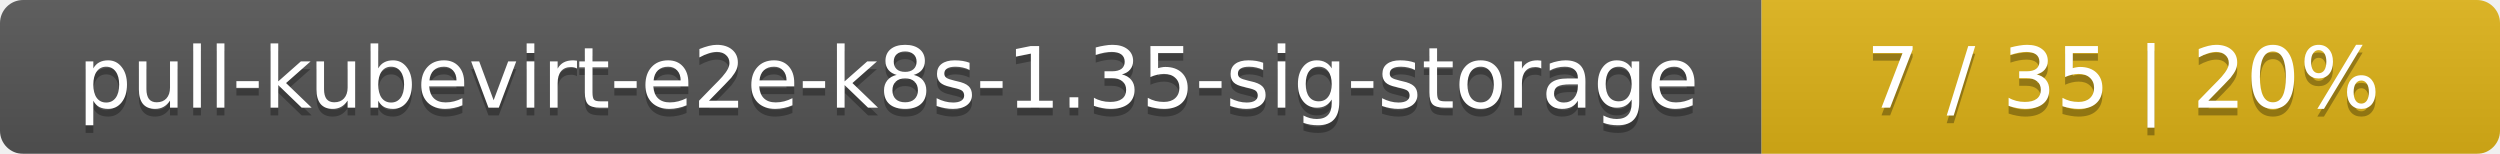
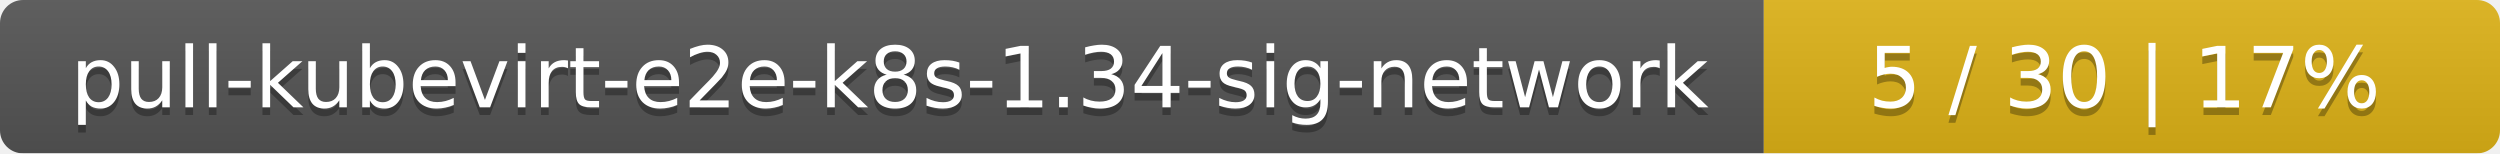
- <svg xmlns="http://www.w3.org/2000/svg" width="325" height="20">
+ <svg xmlns="http://www.w3.org/2000/svg" width="326" height="20">
  <linearGradient id="smooth" x2="0" y2="100%">
    <stop offset="0" stop-color="#bbb" stop-opacity=".1" />
    <stop offset="1" stop-opacity=".1" />
  </linearGradient>
  <mask id="round">
-     <rect width="325" height="20" rx="3" fill="#fff" />
+     <rect width="326" height="20" rx="3" fill="#fff" />
  </mask>
  <g mask="url(#round)">
-     <rect width="229" height="20" fill="#555" />
-     <rect x="229" width="96" height="20" fill="#dfb317" />
-     <rect width="325" height="20" fill="url(#smooth)" />
+     <rect width="230" height="20" fill="#555" />
+     <rect x="230" width="96" height="20" fill="#dfb317" />
+     <rect width="326" height="20" fill="url(#smooth)" />
  </g>
  <g fill="#fff" text-anchor="middle" font-family="DejaVu Sans,Verdana,Geneva,sans-serif" font-size="11">
-     <text x="115.5" y="15" fill="#010101" fill-opacity=".3">pull-kubevirt-e2e-k8s-1.35-sig-storage</text>
-     <text x="115.5" y="14">pull-kubevirt-e2e-k8s-1.35-sig-storage</text>
-     <text x="276" y="15" fill="#010101" fill-opacity=".3">7 / 35    |    20%</text>
-     <text x="276" y="14">7 / 35    |    20%</text>
+     <text x="116" y="15" fill="#010101" fill-opacity=".3">pull-kubevirt-e2e-k8s-1.34-sig-network</text>
+     <text x="116" y="14">pull-kubevirt-e2e-k8s-1.34-sig-network</text>
+     <text x="277" y="15" fill="#010101" fill-opacity=".3">5 / 30    |    17%</text>
+     <text x="277" y="14">5 / 30    |    17%</text>
  </g>
</svg>
